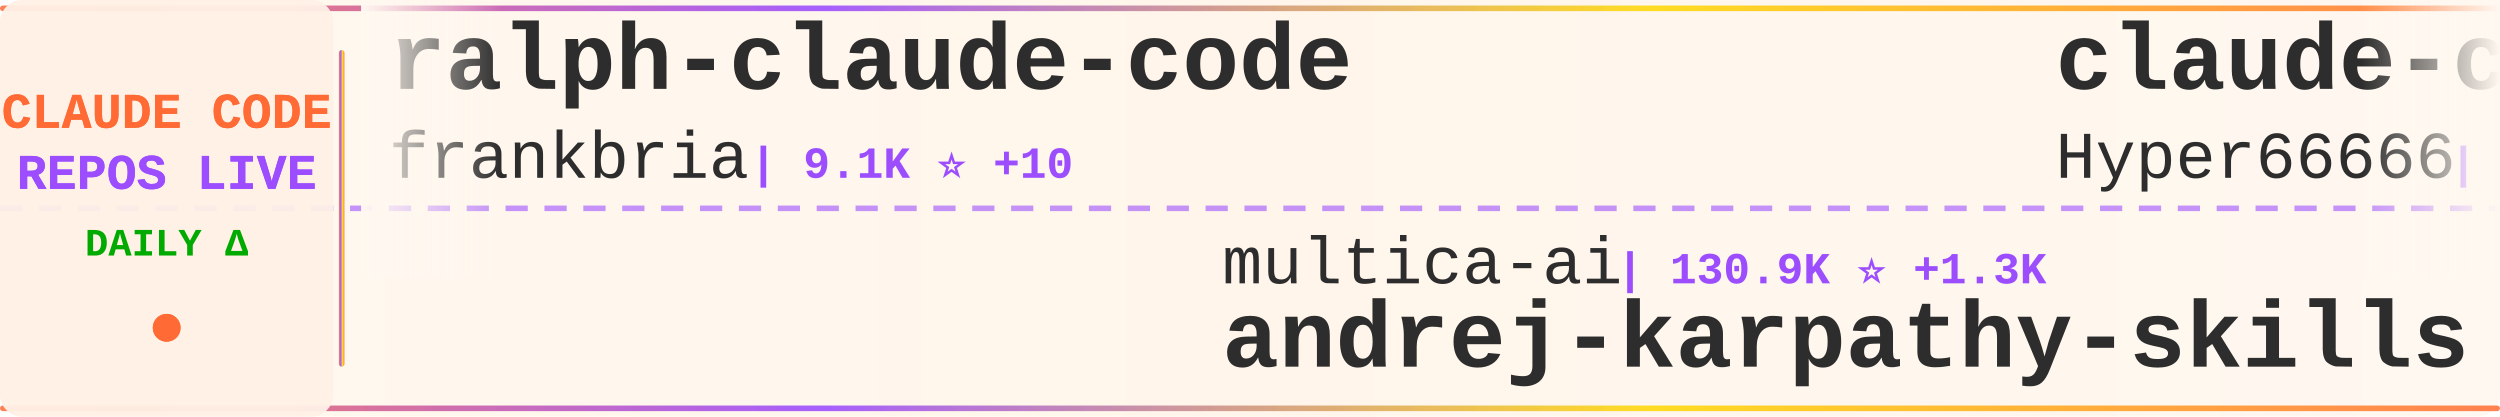
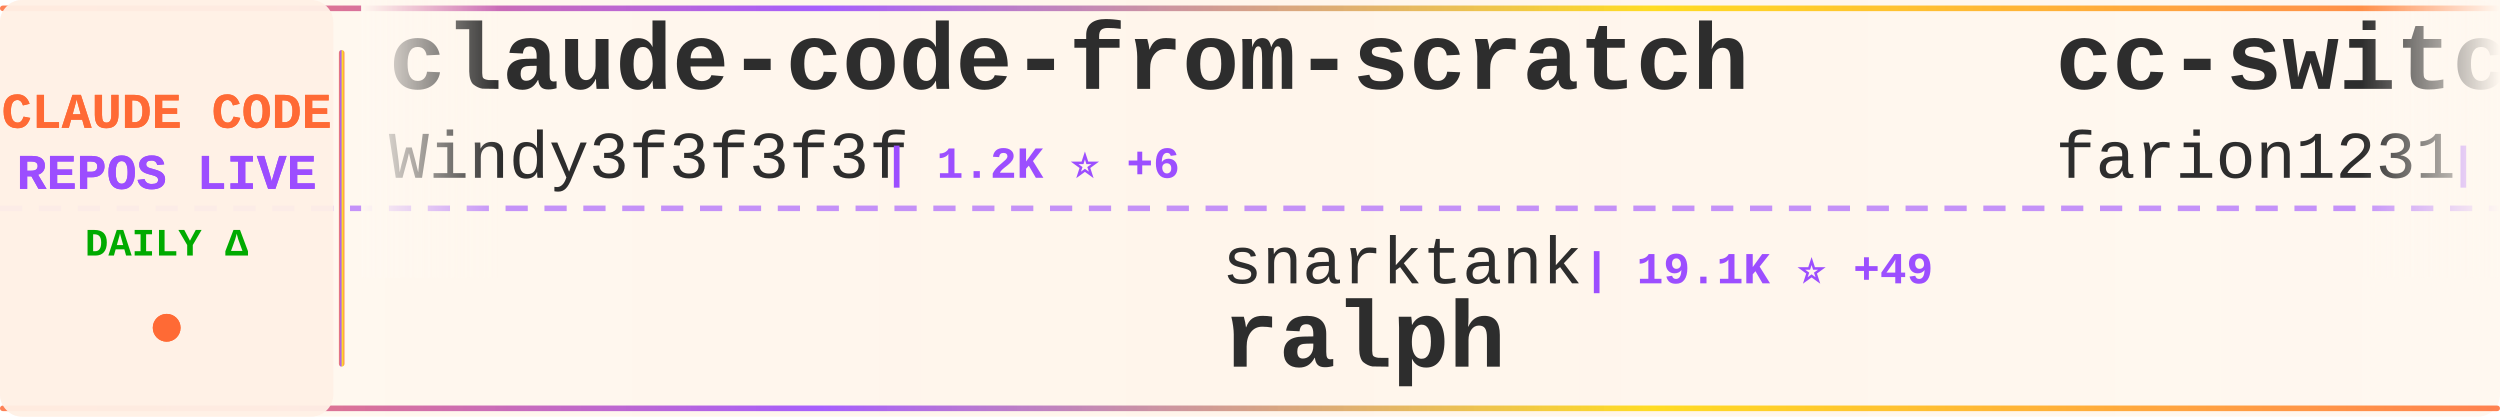
<svg xmlns="http://www.w3.org/2000/svg" width="900" height="150">
  <defs>
    <linearGradient id="tickerBg" x1="0%" y1="0%" x2="100%" y2="0%">
      <stop offset="0%" style="stop-color:#fff8f0;stop-opacity:0.98" />
      <stop offset="50%" style="stop-color:#fff5eb;stop-opacity:1" />
      <stop offset="100%" style="stop-color:#fff8f0;stop-opacity:0.98" />
    </linearGradient>
    <linearGradient id="borderGrad" x1="0%" y1="0%" x2="100%" y2="0%">
      <stop offset="0%" style="stop-color:#FF6B35;stop-opacity:0.85">
        <animate attributeName="stop-opacity" values="0.85;1;0.85" dur="2s" repeatCount="indefinite" />
      </stop>
      <stop offset="33%" style="stop-color:#9C4EFF;stop-opacity:0.9">
        <animate attributeName="stop-opacity" values="0.9;1;0.9" dur="2.2s" repeatCount="indefinite" />
      </stop>
      <stop offset="66%" style="stop-color:#FFD700;stop-opacity:0.85">
        <animate attributeName="stop-opacity" values="0.85;1;0.85" dur="1.8s" repeatCount="indefinite" />
      </stop>
      <stop offset="100%" style="stop-color:#FF6B35;stop-opacity:0.85">
        <animate attributeName="stop-opacity" values="0.85;1;0.85" dur="2s" repeatCount="indefinite" />
      </stop>
    </linearGradient>
    <filter id="textGlow">
      <feGaussianBlur stdDeviation="0.15" result="coloredBlur" />
      <feMerge>
        <feMergeNode in="coloredBlur" />
        <feMergeNode in="SourceGraphic" />
      </feMerge>
    </filter>
    <filter id="metricGlow">
      <feGaussianBlur stdDeviation="0.2" result="coloredBlur" />
      <feMerge>
        <feMergeNode in="coloredBlur" />
        <feMergeNode in="SourceGraphic" />
      </feMerge>
    </filter>
    <linearGradient id="leftFade" x1="0%" y1="0%" x2="100%" y2="0%">
      <stop offset="0%" style="stop-color:#fff8f0;stop-opacity:1" />
      <stop offset="100%" style="stop-color:#fff8f0;stop-opacity:0" />
    </linearGradient>
    <linearGradient id="rightFade" x1="0%" y1="0%" x2="100%" y2="0%">
      <stop offset="0%" style="stop-color:#fff8f0;stop-opacity:0" />
      <stop offset="100%" style="stop-color:#fff8f0;stop-opacity:1" />
    </linearGradient>
  </defs>
  <rect width="900" height="150" fill="url(#tickerBg)" rx="8" />
  <rect x="0" y="2" width="900" height="2" fill="url(#borderGrad)" rx="1" />
  <rect x="0" y="146" width="900" height="2" fill="url(#borderGrad)" rx="1" />
  <line x1="0" y1="75" x2="900" y2="75" stroke="#9C4EFF" stroke-width="2" stroke-dasharray="8 6" opacity="0.6" />
  <rect x="0" y="0" width="120" height="150" fill="#fff0e6" opacity="0.95" rx="8" />
  <text x="60" y="46" font-family="'Courier New', monospace" font-size="18" font-weight="bold" fill="#FF6B35" text-anchor="middle" filter="url(#textGlow)">
    CLAUDE CODE
  </text>
  <text x="60" y="68" font-family="'Courier New', monospace" font-size="18" font-weight="bold" fill="#9C4EFF" text-anchor="middle" filter="url(#textGlow)">
    REPOS LIVE
  </text>
  <text x="60" y="92" font-family="'Courier New', monospace" font-size="14" font-weight="bold" fill="#00aa00" text-anchor="middle">
    DAILY Δ
  </text>
  <circle cx="60" cy="118" r="5" fill="#FF6B35" filter="url(#metricGlow)">
    <animate attributeName="r" values="4;6;4" dur="1.5s" repeatCount="indefinite" />
    <animate attributeName="opacity" values="0.6;1;0.6" dur="1.5s" repeatCount="indefinite" />
  </circle>
  <rect x="122" y="18" width="2" height="114" fill="url(#borderGrad)" rx="1" />
  <clipPath id="tickerClip">
    <rect x="130" y="0" width="770" height="150" />
  </clipPath>
  <g clip-path="url(#tickerClip)">
    <g id="tickerItems">
      <animateTransform attributeName="transform" attributeType="XML" type="translate" from="0 0" to="-3000 0" dur="54s" repeatCount="indefinite" />
      <g transform="translate(0, 0)">
-         <text x="140" y="32" font-family="'Courier New', monospace" font-size="34" font-weight="bold" fill="#2d2d2d">ralph-claude-code</text>
-         <text x="140" y="64" font-family="'Courier New', monospace" font-size="24" font-weight="normal" fill="#2d2d2d" opacity="1.0">frankbria</text>
-         <text x="270" y="64" font-family="'Courier New', monospace" font-size="16" font-weight="bold" fill="#9C4EFF"> | 9.1K ⭐ +10</text>
+         <text x="140" y="32" font-family="'Courier New', monospace" font-size="34" font-weight="bold" fill="#2d2d2d">claude-code-from-scratch</text>
+         <text x="140" y="64" font-family="'Courier New', monospace" font-size="24" font-weight="normal" fill="#2d2d2d" opacity="1.0">Windy3f3f3f3f</text>
+         <text x="318" y="64" font-family="'Courier New', monospace" font-size="16" font-weight="bold" fill="#9C4EFF"> | 1.2K ⭐ +6</text>
      </g>
      <g transform="translate(300, 0)">
-         <text x="140" y="102" font-family="'Courier New', monospace" font-size="24" font-weight="normal" fill="#2d2d2d" opacity="1.0">multica-ai</text>
-         <text x="282" y="102" font-family="'Courier New', monospace" font-size="16" font-weight="bold" fill="#9C4EFF"> | 130.9K ⭐ +1.3K</text>
-         <text x="140" y="132" font-family="'Courier New', monospace" font-size="34" font-weight="bold" fill="#2d2d2d">andrej-karpathy-skills</text>
+         <text x="140" y="102" font-family="'Courier New', monospace" font-size="24" font-weight="normal" fill="#2d2d2d" opacity="1.0">snarktank</text>
+         <text x="270" y="102" font-family="'Courier New', monospace" font-size="16" font-weight="bold" fill="#9C4EFF"> | 19.1K ⭐ +49</text>
+         <text x="140" y="132" font-family="'Courier New', monospace" font-size="34" font-weight="bold" fill="#2d2d2d">ralph</text>
      </g>
      <g transform="translate(600, 0)">
-         <text x="140" y="32" font-family="'Courier New', monospace" font-size="34" font-weight="bold" fill="#2d2d2d">claude-code-sourcemap</text>
-         <text x="140" y="64" font-family="'Courier New', monospace" font-size="24" font-weight="normal" fill="#2d2d2d" opacity="1.0">Hyper66666</text>
-         <text x="282" y="64" font-family="'Courier New', monospace" font-size="16" font-weight="bold" fill="#9C4EFF"> | 214 ⭐</text>
+         <text x="140" y="32" font-family="'Courier New', monospace" font-size="34" font-weight="bold" fill="#2d2d2d">cc-switch</text>
+         <text x="140" y="64" font-family="'Courier New', monospace" font-size="24" font-weight="normal" fill="#2d2d2d" opacity="1.0">farion1231</text>
+         <text x="282" y="64" font-family="'Courier New', monospace" font-size="16" font-weight="bold" fill="#9C4EFF"> | 71.8K ⭐ +1.0K</text>
      </g>
      <g transform="translate(900, 0)">
-         <text x="140" y="102" font-family="'Courier New', monospace" font-size="24" font-weight="normal" fill="#2d2d2d" opacity="1.0">Donchitos</text>
-         <text x="270" y="102" font-family="'Courier New', monospace" font-size="16" font-weight="bold" fill="#9C4EFF"> | 18.8K ⭐ +95</text>
-         <text x="140" y="132" font-family="'Courier New', monospace" font-size="34" font-weight="bold" fill="#2d2d2d">Claude-Code-Game-Studios</text>
+         <text x="140" y="102" font-family="'Courier New', monospace" font-size="24" font-weight="normal" fill="#2d2d2d" opacity="1.0">liuup</text>
+         <text x="222" y="102" font-family="'Courier New', monospace" font-size="16" font-weight="bold" fill="#9C4EFF"> | 2.5K ⭐ +23</text>
+         <text x="140" y="132" font-family="'Courier New', monospace" font-size="34" font-weight="bold" fill="#2d2d2d">claude-code-analysis</text>
      </g>
      <g transform="translate(1200, 0)">
-         <text x="140" y="32" font-family="'Courier New', monospace" font-size="34" font-weight="bold" fill="#2d2d2d">claude-code-router</text>
-         <text x="140" y="64" font-family="'Courier New', monospace" font-size="24" font-weight="normal" fill="#2d2d2d" opacity="1.0">musistudio</text>
-         <text x="282" y="64" font-family="'Courier New', monospace" font-size="16" font-weight="bold" fill="#9C4EFF"> | 34.0K ⭐ +54</text>
+         <text x="140" y="32" font-family="'Courier New', monospace" font-size="34" font-weight="bold" fill="#2d2d2d">claude-code-templates</text>
+         <text x="140" y="64" font-family="'Courier New', monospace" font-size="24" font-weight="normal" fill="#2d2d2d" opacity="1.0">davila7</text>
+         <text x="246" y="64" font-family="'Courier New', monospace" font-size="16" font-weight="bold" fill="#9C4EFF"> | 27.3K ⭐ +27</text>
      </g>
      <g transform="translate(1500, 0)">
-         <text x="140" y="102" font-family="'Courier New', monospace" font-size="24" font-weight="normal" fill="#2d2d2d" opacity="1.0">pengchengneo</text>
-         <text x="306" y="102" font-family="'Courier New', monospace" font-size="16" font-weight="bold" fill="#9C4EFF"> | 1.3K ⭐ +4</text>
-         <text x="140" y="132" font-family="'Courier New', monospace" font-size="34" font-weight="bold" fill="#2d2d2d">Claude-Code</text>
+         <text x="140" y="102" font-family="'Courier New', monospace" font-size="24" font-weight="normal" fill="#2d2d2d" opacity="1.0">musistudio</text>
+         <text x="282" y="102" font-family="'Courier New', monospace" font-size="16" font-weight="bold" fill="#9C4EFF"> | 34.0K ⭐ +50</text>
+         <text x="140" y="132" font-family="'Courier New', monospace" font-size="34" font-weight="bold" fill="#2d2d2d">claude-code-router</text>
      </g>
      <g transform="translate(1800, 0)">
-         <text x="140" y="32" font-family="'Courier New', monospace" font-size="34" font-weight="bold" fill="#2d2d2d">Claude-Code-Usage-Monito...</text>
-         <text x="140" y="64" font-family="'Courier New', monospace" font-size="24" font-weight="normal" fill="#2d2d2d" opacity="1.0">Maciek-roboblog</text>
-         <text x="342" y="64" font-family="'Courier New', monospace" font-size="16" font-weight="bold" fill="#9C4EFF"> | 8.0K ⭐ +8</text>
+         <text x="140" y="32" font-family="'Courier New', monospace" font-size="34" font-weight="bold" fill="#2d2d2d">claude-code-source-build</text>
+         <text x="140" y="64" font-family="'Courier New', monospace" font-size="24" font-weight="normal" fill="#2d2d2d" opacity="1.0">andrew-kramer-inno</text>
+         <text x="378" y="64" font-family="'Courier New', monospace" font-size="16" font-weight="bold" fill="#9C4EFF"> | 589 ⭐ +1</text>
      </g>
      <g transform="translate(2100, 0)">
-         <text x="140" y="102" font-family="'Courier New', monospace" font-size="24" font-weight="normal" fill="#2d2d2d" opacity="1.0">disler</text>
-         <text x="234" y="102" font-family="'Courier New', monospace" font-size="16" font-weight="bold" fill="#9C4EFF"> | 3.7K ⭐ +5</text>
-         <text x="140" y="132" font-family="'Courier New', monospace" font-size="34" font-weight="bold" fill="#2d2d2d">claude-code-hooks-master...</text>
+         <text x="140" y="102" font-family="'Courier New', monospace" font-size="24" font-weight="normal" fill="#2d2d2d" opacity="1.0">ponponon</text>
+         <text x="258" y="102" font-family="'Courier New', monospace" font-size="16" font-weight="bold" fill="#9C4EFF"> | 2.2K ⭐ +2</text>
+         <text x="140" y="132" font-family="'Courier New', monospace" font-size="34" font-weight="bold" fill="#2d2d2d">claude_code_src</text>
      </g>
      <g transform="translate(2400, 0)">
-         <text x="140" y="32" font-family="'Courier New', monospace" font-size="34" font-weight="bold" fill="#2d2d2d">claude-code-source</text>
-         <text x="140" y="64" font-family="'Courier New', monospace" font-size="24" font-weight="normal" fill="#2d2d2d" opacity="1.0">JrCx7scC</text>
-         <text x="258" y="64" font-family="'Courier New', monospace" font-size="16" font-weight="bold" fill="#9C4EFF"> | 368 ⭐ +1</text>
+         <text x="140" y="32" font-family="'Courier New', monospace" font-size="34" font-weight="bold" fill="#2d2d2d">claude-task-master</text>
+         <text x="140" y="64" font-family="'Courier New', monospace" font-size="24" font-weight="normal" fill="#2d2d2d" opacity="1.0">eyaltoledano</text>
+         <text x="306" y="64" font-family="'Courier New', monospace" font-size="16" font-weight="bold" fill="#9C4EFF"> | 27.2K ⭐ +11</text>
      </g>
      <g transform="translate(2700, 0)">
-         <text x="140" y="102" font-family="'Courier New', monospace" font-size="24" font-weight="normal" fill="#2d2d2d" opacity="1.0">Piebald-AI</text>
-         <text x="282" y="102" font-family="'Courier New', monospace" font-size="16" font-weight="bold" fill="#9C4EFF"> | 10.2K ⭐ +30</text>
-         <text x="140" y="132" font-family="'Courier New', monospace" font-size="34" font-weight="bold" fill="#2d2d2d">claude-code-system-promp...</text>
+         <text x="140" y="102" font-family="'Courier New', monospace" font-size="24" font-weight="normal" fill="#2d2d2d" opacity="1.0">Yeachan-Heo</text>
+         <text x="294" y="102" font-family="'Courier New', monospace" font-size="16" font-weight="bold" fill="#9C4EFF"> | 34.0K ⭐ +113</text>
+         <text x="140" y="132" font-family="'Courier New', monospace" font-size="34" font-weight="bold" fill="#2d2d2d">oh-my-claudecode</text>
      </g>
      <g transform="translate(3000, 0)">
-         <text x="140" y="32" font-family="'Courier New', monospace" font-size="34" font-weight="bold" fill="#2d2d2d">ralph-claude-code</text>
-         <text x="140" y="64" font-family="'Courier New', monospace" font-size="24" font-weight="normal" fill="#2d2d2d" opacity="1.0">frankbria</text>
-         <text x="270" y="64" font-family="'Courier New', monospace" font-size="16" font-weight="bold" fill="#9C4EFF"> | 9.1K ⭐ +10</text>
+         <text x="140" y="32" font-family="'Courier New', monospace" font-size="34" font-weight="bold" fill="#2d2d2d">claude-code-from-scratch</text>
+         <text x="140" y="64" font-family="'Courier New', monospace" font-size="24" font-weight="normal" fill="#2d2d2d" opacity="1.0">Windy3f3f3f3f</text>
+         <text x="318" y="64" font-family="'Courier New', monospace" font-size="16" font-weight="bold" fill="#9C4EFF"> | 1.2K ⭐ +6</text>
      </g>
      <g transform="translate(3300, 0)">
-         <text x="140" y="102" font-family="'Courier New', monospace" font-size="24" font-weight="normal" fill="#2d2d2d" opacity="1.0">multica-ai</text>
-         <text x="282" y="102" font-family="'Courier New', monospace" font-size="16" font-weight="bold" fill="#9C4EFF"> | 130.9K ⭐ +1.3K</text>
-         <text x="140" y="132" font-family="'Courier New', monospace" font-size="34" font-weight="bold" fill="#2d2d2d">andrej-karpathy-skills</text>
+         <text x="140" y="102" font-family="'Courier New', monospace" font-size="24" font-weight="normal" fill="#2d2d2d" opacity="1.0">snarktank</text>
+         <text x="270" y="102" font-family="'Courier New', monospace" font-size="16" font-weight="bold" fill="#9C4EFF"> | 19.1K ⭐ +49</text>
+         <text x="140" y="132" font-family="'Courier New', monospace" font-size="34" font-weight="bold" fill="#2d2d2d">ralph</text>
      </g>
      <g transform="translate(3600, 0)">
-         <text x="140" y="32" font-family="'Courier New', monospace" font-size="34" font-weight="bold" fill="#2d2d2d">claude-code-sourcemap</text>
-         <text x="140" y="64" font-family="'Courier New', monospace" font-size="24" font-weight="normal" fill="#2d2d2d" opacity="1.0">Hyper66666</text>
-         <text x="282" y="64" font-family="'Courier New', monospace" font-size="16" font-weight="bold" fill="#9C4EFF"> | 214 ⭐</text>
+         <text x="140" y="32" font-family="'Courier New', monospace" font-size="34" font-weight="bold" fill="#2d2d2d">cc-switch</text>
+         <text x="140" y="64" font-family="'Courier New', monospace" font-size="24" font-weight="normal" fill="#2d2d2d" opacity="1.0">farion1231</text>
+         <text x="282" y="64" font-family="'Courier New', monospace" font-size="16" font-weight="bold" fill="#9C4EFF"> | 71.8K ⭐ +1.0K</text>
      </g>
      <g transform="translate(3900, 0)">
-         <text x="140" y="102" font-family="'Courier New', monospace" font-size="24" font-weight="normal" fill="#2d2d2d" opacity="1.0">Donchitos</text>
-         <text x="270" y="102" font-family="'Courier New', monospace" font-size="16" font-weight="bold" fill="#9C4EFF"> | 18.8K ⭐ +95</text>
-         <text x="140" y="132" font-family="'Courier New', monospace" font-size="34" font-weight="bold" fill="#2d2d2d">Claude-Code-Game-Studios</text>
+         <text x="140" y="102" font-family="'Courier New', monospace" font-size="24" font-weight="normal" fill="#2d2d2d" opacity="1.0">liuup</text>
+         <text x="222" y="102" font-family="'Courier New', monospace" font-size="16" font-weight="bold" fill="#9C4EFF"> | 2.5K ⭐ +23</text>
+         <text x="140" y="132" font-family="'Courier New', monospace" font-size="34" font-weight="bold" fill="#2d2d2d">claude-code-analysis</text>
      </g>
    </g>
  </g>
  <rect x="130" y="0" width="50" height="100" fill="url(#leftFade)" />
  <rect x="850" y="0" width="50" height="100" fill="url(#rightFade)" />
</svg>
